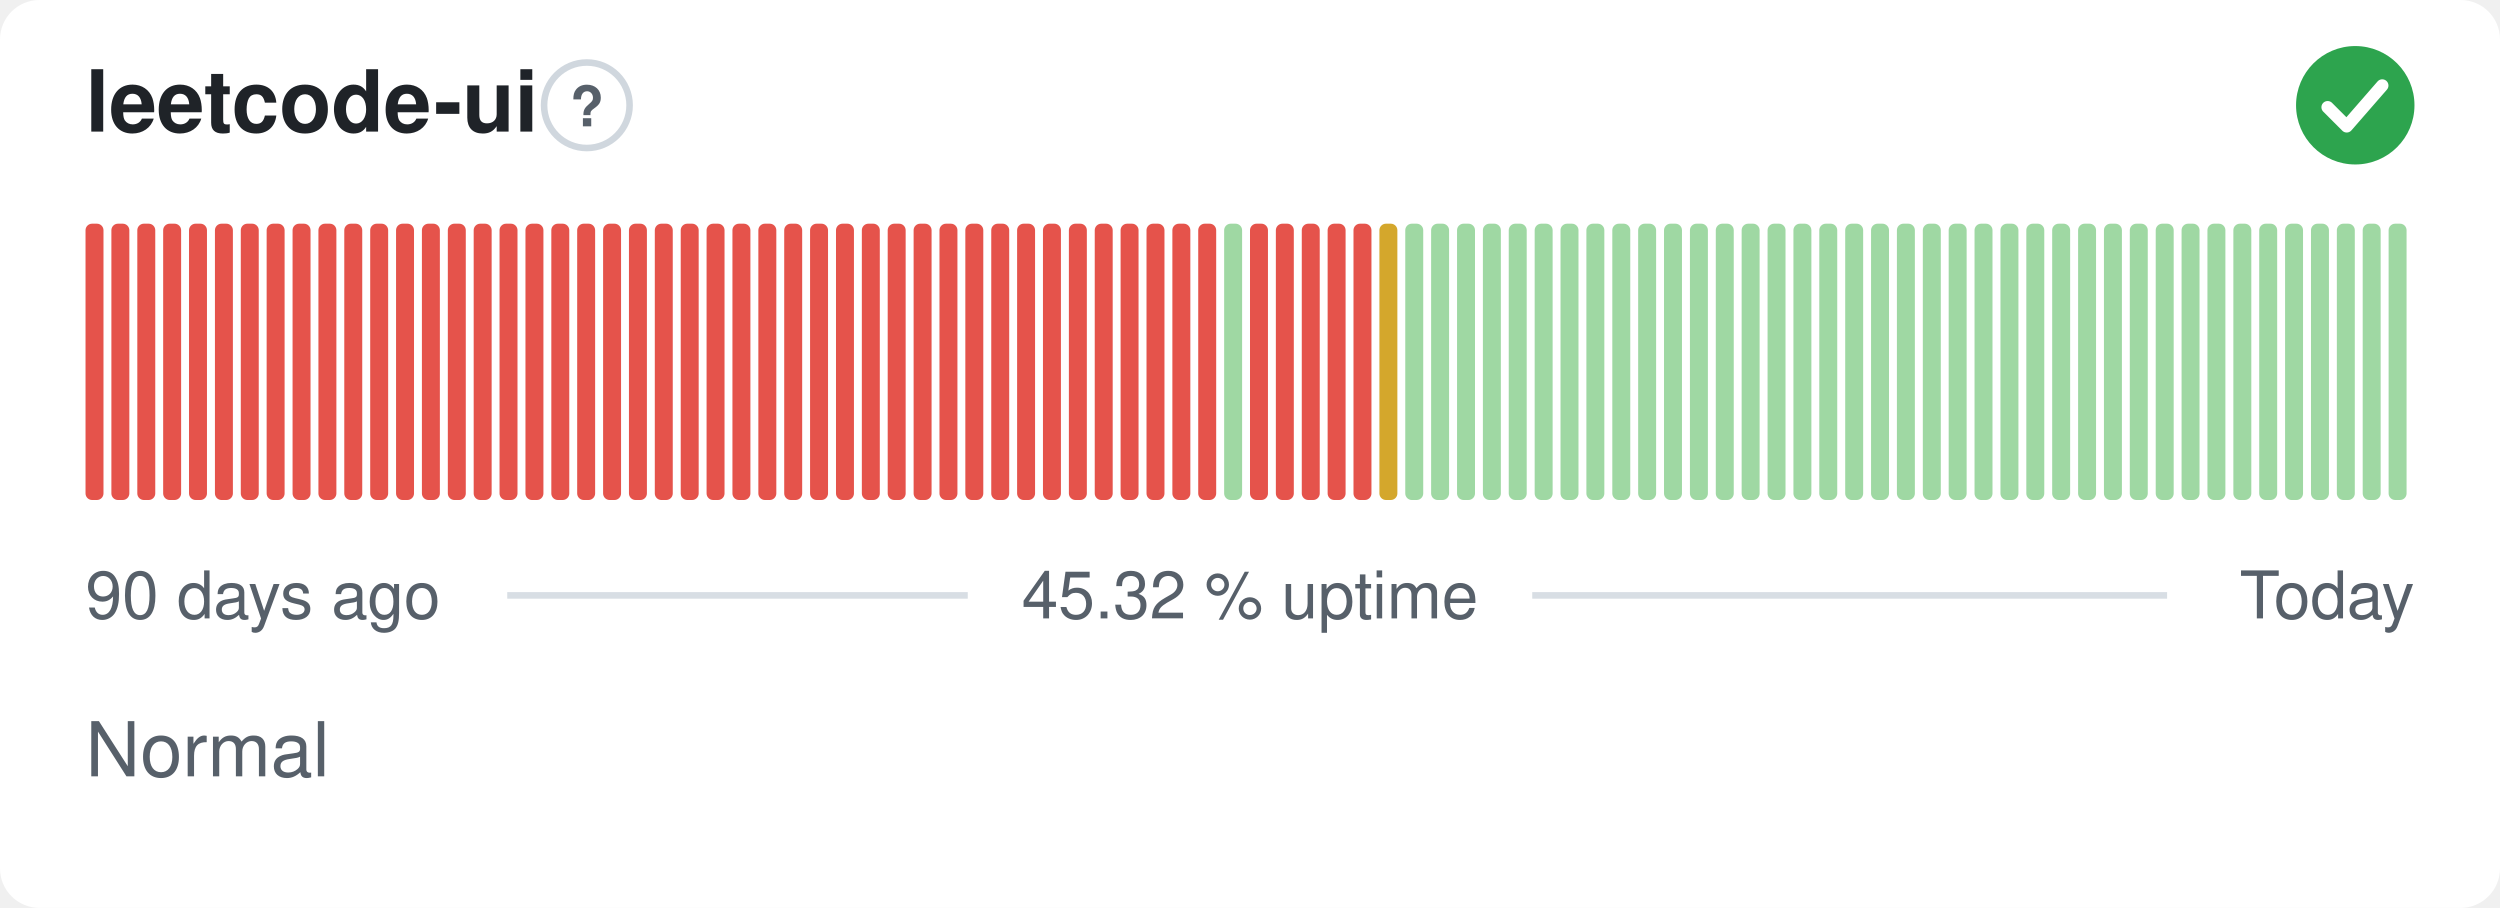
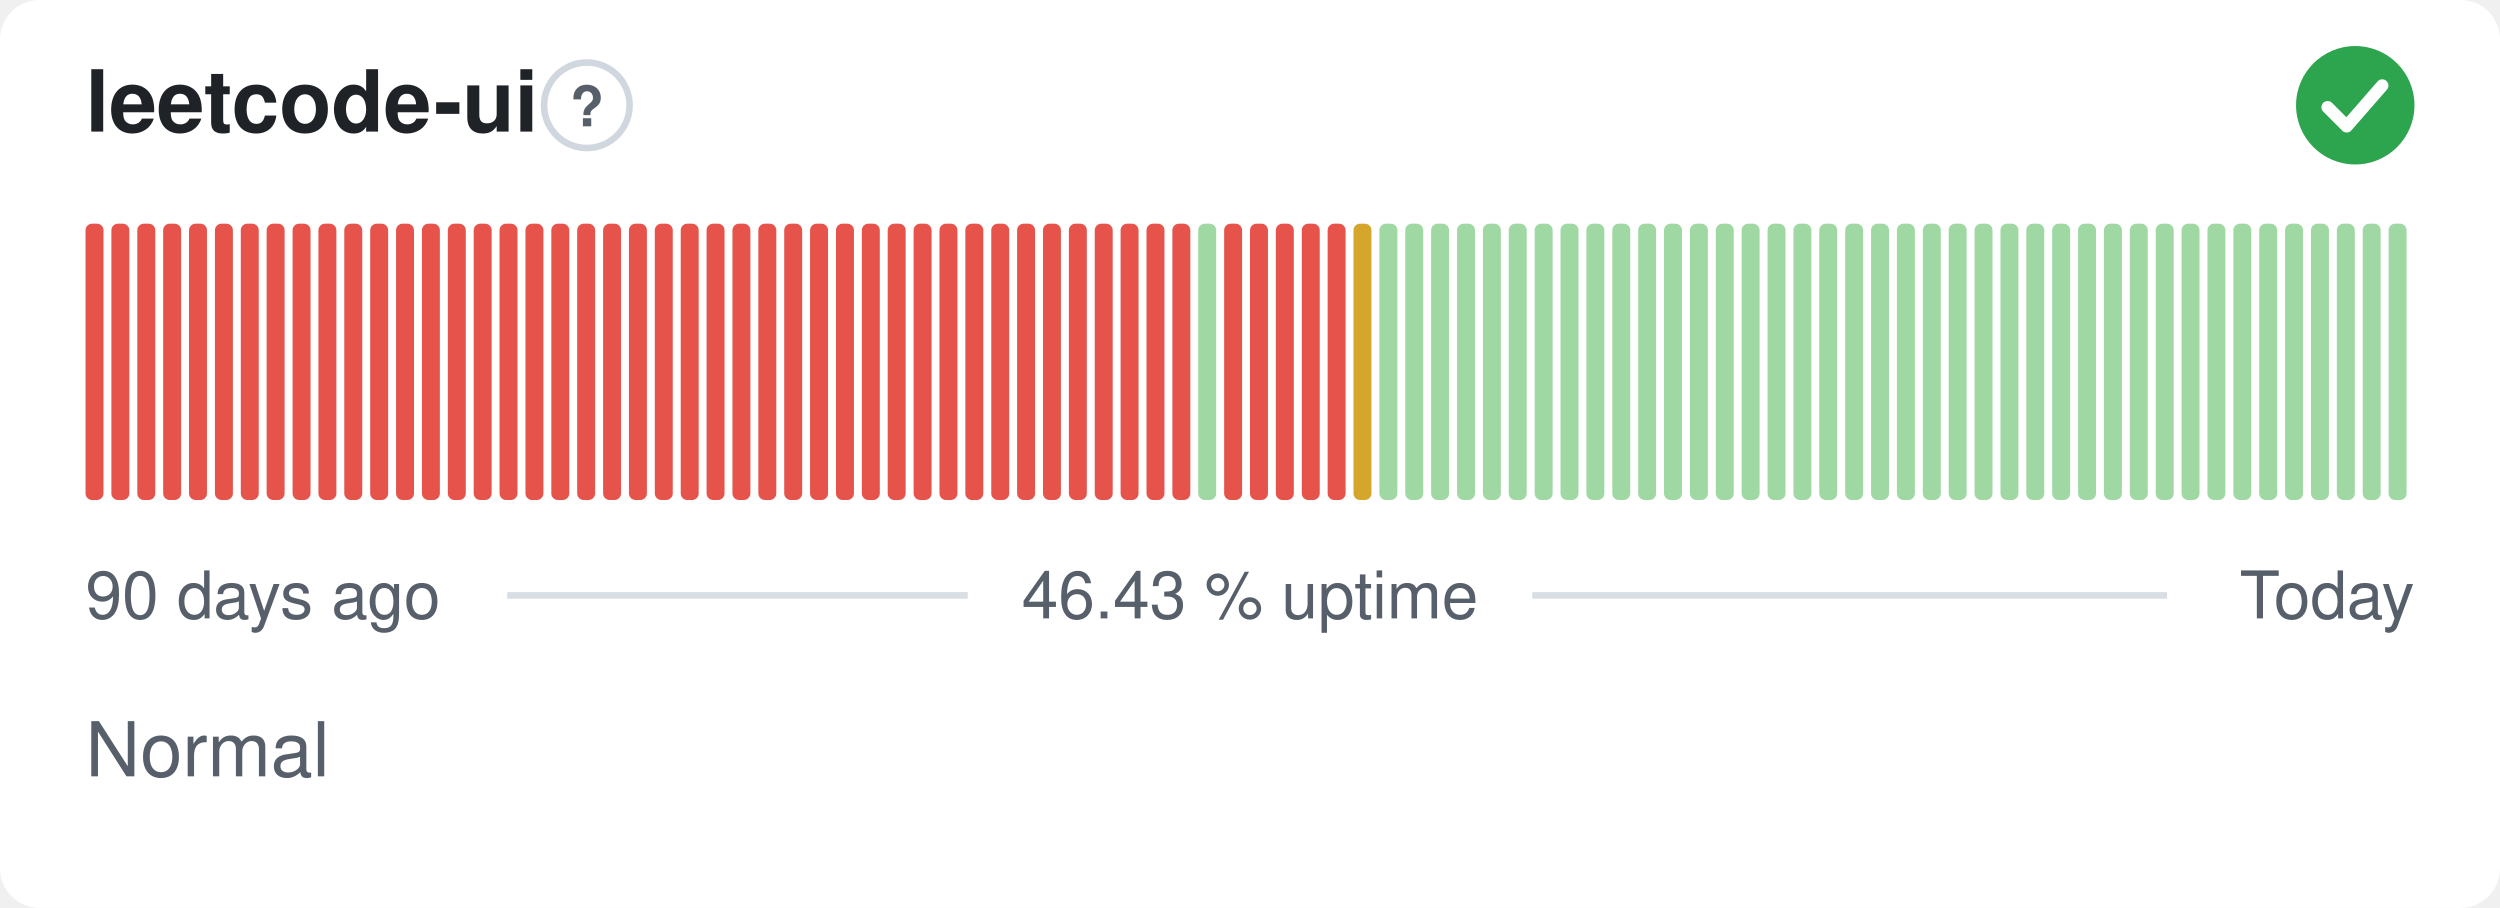
- <svg xmlns="http://www.w3.org/2000/svg" width="380" height="138" viewBox="0 0 380 138" role="img" aria-label="leetcode-ui: Normal, 45.32 % uptime over the last 90 days" font-family="-apple-system,BlinkMacSystemFont,'Segoe UI',Helvetica,Arial,sans-serif">
+ <svg xmlns="http://www.w3.org/2000/svg" width="380" height="138" viewBox="0 0 380 138" role="img" aria-label="leetcode-ui: Normal, 46.43 % uptime over the last 90 days" font-family="-apple-system,BlinkMacSystemFont,'Segoe UI',Helvetica,Arial,sans-serif">
  <style>
    @media (prefers-color-scheme: dark) {
      .bg { fill: #0d1117 }
      .title { fill: #e6edf3 }
      .muted { fill: #8b949e }
      .hint { stroke: #30363d }
      .rule { stroke: #30363d }
      .nodata { fill: #21262d }
    }
  </style>
  <rect class="bg" width="380" height="138" rx="6" fill="#ffffff" />
  <text class="title" x="13" y="20" font-size="13" font-weight="600" fill="#1f2328">leetcode-ui</text>
  <circle class="hint" cx="89.2" cy="16" r="6.5" fill="none" stroke="#d0d7de" stroke-width="1" />
  <text class="muted" x="89.2" y="19.2" text-anchor="middle" font-size="8.5" font-weight="700" fill="#57606a">?</text>
  <circle cx="358" cy="16" r="9" fill="#2da44e" />
  <path d="M353.80 16.30l2.90 2.90 5.40 -6.20" fill="none" stroke="#fff" stroke-width="1.89" stroke-linecap="round" stroke-linejoin="round" />
  <rect x="13.00" y="34.00" width="2.73" height="42.00" rx="1" fill="#e5534b" />
  <rect x="16.93" y="34.00" width="2.73" height="42.00" rx="1" fill="#e5534b" />
  <rect x="20.87" y="34.00" width="2.73" height="42.00" rx="1" fill="#e5534b" />
  <rect x="24.80" y="34.00" width="2.73" height="42.00" rx="1" fill="#e5534b" />
  <rect x="28.73" y="34.00" width="2.73" height="42.00" rx="1" fill="#e5534b" />
  <rect x="32.67" y="34.00" width="2.73" height="42.00" rx="1" fill="#e5534b" />
  <rect x="36.60" y="34.00" width="2.73" height="42.00" rx="1" fill="#e5534b" />
  <rect x="40.53" y="34.00" width="2.73" height="42.00" rx="1" fill="#e5534b" />
  <rect x="44.47" y="34.00" width="2.73" height="42.00" rx="1" fill="#e5534b" />
  <rect x="48.40" y="34.00" width="2.73" height="42.00" rx="1" fill="#e5534b" />
  <rect x="52.33" y="34.00" width="2.73" height="42.00" rx="1" fill="#e5534b" />
  <rect x="56.27" y="34.00" width="2.73" height="42.00" rx="1" fill="#e5534b" />
  <rect x="60.20" y="34.00" width="2.73" height="42.00" rx="1" fill="#e5534b" />
  <rect x="64.13" y="34.00" width="2.73" height="42.00" rx="1" fill="#e5534b" />
  <rect x="68.07" y="34.00" width="2.73" height="42.00" rx="1" fill="#e5534b" />
  <rect x="72.00" y="34.00" width="2.73" height="42.00" rx="1" fill="#e5534b" />
  <rect x="75.93" y="34.00" width="2.73" height="42.00" rx="1" fill="#e5534b" />
  <rect x="79.87" y="34.00" width="2.73" height="42.00" rx="1" fill="#e5534b" />
  <rect x="83.80" y="34.00" width="2.73" height="42.00" rx="1" fill="#e5534b" />
  <rect x="87.73" y="34.00" width="2.73" height="42.00" rx="1" fill="#e5534b" />
  <rect x="91.67" y="34.00" width="2.73" height="42.00" rx="1" fill="#e5534b" />
  <rect x="95.60" y="34.00" width="2.73" height="42.00" rx="1" fill="#e5534b" />
  <rect x="99.53" y="34.00" width="2.73" height="42.00" rx="1" fill="#e5534b" />
  <rect x="103.47" y="34.00" width="2.73" height="42.00" rx="1" fill="#e5534b" />
  <rect x="107.40" y="34.00" width="2.73" height="42.00" rx="1" fill="#e5534b" />
  <rect x="111.33" y="34.00" width="2.73" height="42.00" rx="1" fill="#e5534b" />
  <rect x="115.27" y="34.00" width="2.73" height="42.00" rx="1" fill="#e5534b" />
  <rect x="119.20" y="34.00" width="2.73" height="42.00" rx="1" fill="#e5534b" />
  <rect x="123.13" y="34.00" width="2.73" height="42.00" rx="1" fill="#e5534b" />
  <rect x="127.07" y="34.00" width="2.73" height="42.00" rx="1" fill="#e5534b" />
  <rect x="131.00" y="34.00" width="2.73" height="42.00" rx="1" fill="#e5534b" />
  <rect x="134.93" y="34.00" width="2.73" height="42.00" rx="1" fill="#e5534b" />
  <rect x="138.87" y="34.00" width="2.73" height="42.00" rx="1" fill="#e5534b" />
  <rect x="142.80" y="34.00" width="2.73" height="42.00" rx="1" fill="#e5534b" />
  <rect x="146.73" y="34.00" width="2.73" height="42.00" rx="1" fill="#e5534b" />
  <rect x="150.67" y="34.00" width="2.73" height="42.00" rx="1" fill="#e5534b" />
  <rect x="154.60" y="34.00" width="2.73" height="42.00" rx="1" fill="#e5534b" />
  <rect x="158.53" y="34.00" width="2.73" height="42.00" rx="1" fill="#e5534b" />
  <rect x="162.47" y="34.00" width="2.73" height="42.00" rx="1" fill="#e5534b" />
  <rect x="166.40" y="34.00" width="2.73" height="42.00" rx="1" fill="#e5534b" />
  <rect x="170.33" y="34.00" width="2.73" height="42.00" rx="1" fill="#e5534b" />
  <rect x="174.27" y="34.00" width="2.73" height="42.00" rx="1" fill="#e5534b" />
  <rect x="178.20" y="34.00" width="2.73" height="42.00" rx="1" fill="#e5534b" />
-   <rect x="182.13" y="34.00" width="2.73" height="42.00" rx="1" fill="#e5534b" />
-   <rect x="186.07" y="34.00" width="2.73" height="42.00" rx="1" fill="#9fd8a3" />
+   <rect x="182.13" y="34.00" width="2.73" height="42.00" rx="1" fill="#9fd8a3" />
+   <rect x="186.07" y="34.00" width="2.73" height="42.00" rx="1" fill="#e5534b" />
  <rect x="190.00" y="34.00" width="2.73" height="42.00" rx="1" fill="#e5534b" />
  <rect x="193.93" y="34.00" width="2.73" height="42.00" rx="1" fill="#e5534b" />
  <rect x="197.87" y="34.00" width="2.73" height="42.00" rx="1" fill="#e5534b" />
  <rect x="201.80" y="34.00" width="2.73" height="42.00" rx="1" fill="#e5534b" />
-   <rect x="205.73" y="34.00" width="2.73" height="42.00" rx="1" fill="#e5534b" />
-   <rect x="209.67" y="34.00" width="2.73" height="42.00" rx="1" fill="#d4a72c" />
+   <rect x="205.73" y="34.00" width="2.73" height="42.00" rx="1" fill="#d4a72c" />
+   <rect x="209.67" y="34.00" width="2.73" height="42.00" rx="1" fill="#9fd8a3" />
  <rect x="213.60" y="34.00" width="2.73" height="42.00" rx="1" fill="#9fd8a3" />
  <rect x="217.53" y="34.00" width="2.73" height="42.00" rx="1" fill="#9fd8a3" />
  <rect x="221.47" y="34.00" width="2.73" height="42.00" rx="1" fill="#9fd8a3" />
  <rect x="225.40" y="34.00" width="2.73" height="42.00" rx="1" fill="#9fd8a3" />
  <rect x="229.33" y="34.00" width="2.73" height="42.00" rx="1" fill="#9fd8a3" />
  <rect x="233.27" y="34.00" width="2.73" height="42.00" rx="1" fill="#9fd8a3" />
  <rect x="237.20" y="34.00" width="2.73" height="42.00" rx="1" fill="#9fd8a3" />
  <rect x="241.13" y="34.00" width="2.73" height="42.00" rx="1" fill="#9fd8a3" />
  <rect x="245.07" y="34.00" width="2.73" height="42.00" rx="1" fill="#9fd8a3" />
  <rect x="249.00" y="34.00" width="2.73" height="42.00" rx="1" fill="#9fd8a3" />
  <rect x="252.93" y="34.00" width="2.73" height="42.00" rx="1" fill="#9fd8a3" />
  <rect x="256.87" y="34.00" width="2.73" height="42.00" rx="1" fill="#9fd8a3" />
  <rect x="260.80" y="34.00" width="2.73" height="42.00" rx="1" fill="#9fd8a3" />
  <rect x="264.73" y="34.00" width="2.73" height="42.00" rx="1" fill="#9fd8a3" />
  <rect x="268.67" y="34.00" width="2.73" height="42.00" rx="1" fill="#9fd8a3" />
  <rect x="272.60" y="34.00" width="2.73" height="42.00" rx="1" fill="#9fd8a3" />
  <rect x="276.53" y="34.00" width="2.73" height="42.00" rx="1" fill="#9fd8a3" />
  <rect x="280.47" y="34.00" width="2.73" height="42.00" rx="1" fill="#9fd8a3" />
  <rect x="284.40" y="34.00" width="2.73" height="42.00" rx="1" fill="#9fd8a3" />
  <rect x="288.33" y="34.00" width="2.73" height="42.00" rx="1" fill="#9fd8a3" />
  <rect x="292.27" y="34.00" width="2.73" height="42.00" rx="1" fill="#9fd8a3" />
  <rect x="296.20" y="34.00" width="2.73" height="42.00" rx="1" fill="#9fd8a3" />
  <rect x="300.13" y="34.00" width="2.73" height="42.00" rx="1" fill="#9fd8a3" />
  <rect x="304.07" y="34.00" width="2.73" height="42.00" rx="1" fill="#9fd8a3" />
  <rect x="308.00" y="34.00" width="2.73" height="42.00" rx="1" fill="#9fd8a3" />
  <rect x="311.93" y="34.00" width="2.73" height="42.00" rx="1" fill="#9fd8a3" />
  <rect x="315.87" y="34.00" width="2.73" height="42.00" rx="1" fill="#9fd8a3" />
  <rect x="319.80" y="34.00" width="2.73" height="42.00" rx="1" fill="#9fd8a3" />
  <rect x="323.73" y="34.00" width="2.73" height="42.00" rx="1" fill="#9fd8a3" />
  <rect x="327.67" y="34.00" width="2.73" height="42.00" rx="1" fill="#9fd8a3" />
  <rect x="331.60" y="34.00" width="2.73" height="42.00" rx="1" fill="#9fd8a3" />
  <rect x="335.53" y="34.00" width="2.73" height="42.00" rx="1" fill="#9fd8a3" />
  <rect x="339.47" y="34.00" width="2.73" height="42.00" rx="1" fill="#9fd8a3" />
  <rect x="343.40" y="34.00" width="2.73" height="42.00" rx="1" fill="#9fd8a3" />
  <rect x="347.33" y="34.00" width="2.73" height="42.00" rx="1" fill="#9fd8a3" />
  <rect x="351.27" y="34.00" width="2.73" height="42.00" rx="1" fill="#9fd8a3" />
  <rect x="355.20" y="34.00" width="2.73" height="42.00" rx="1" fill="#9fd8a3" />
  <rect x="359.13" y="34.00" width="2.73" height="42.00" rx="1" fill="#9fd8a3" />
  <rect x="363.07" y="34.00" width="2.73" height="42.00" rx="1" fill="#9fd8a3" />
  <text class="muted" x="13" y="94" font-size="10" fill="#57606a">90 days ago</text>
-   <text class="muted" x="190" y="94" text-anchor="middle" font-size="10" fill="#57606a">45.32 % uptime</text>
+   <text class="muted" x="190" y="94" text-anchor="middle" font-size="10" fill="#57606a">46.43 % uptime</text>
  <text class="muted" x="367" y="94" text-anchor="end" font-size="10" fill="#57606a">Today</text>
  <line class="rule" x1="77.1" y1="90.5" x2="147.1" y2="90.5" stroke="#d8dee4" stroke-width="1" />
  <line class="rule" x1="232.9" y1="90.5" x2="329.4" y2="90.5" stroke="#d8dee4" stroke-width="1" />
  <text class="muted" x="13" y="118" font-size="11.5" fill="#57606a">Normal</text>
</svg>
